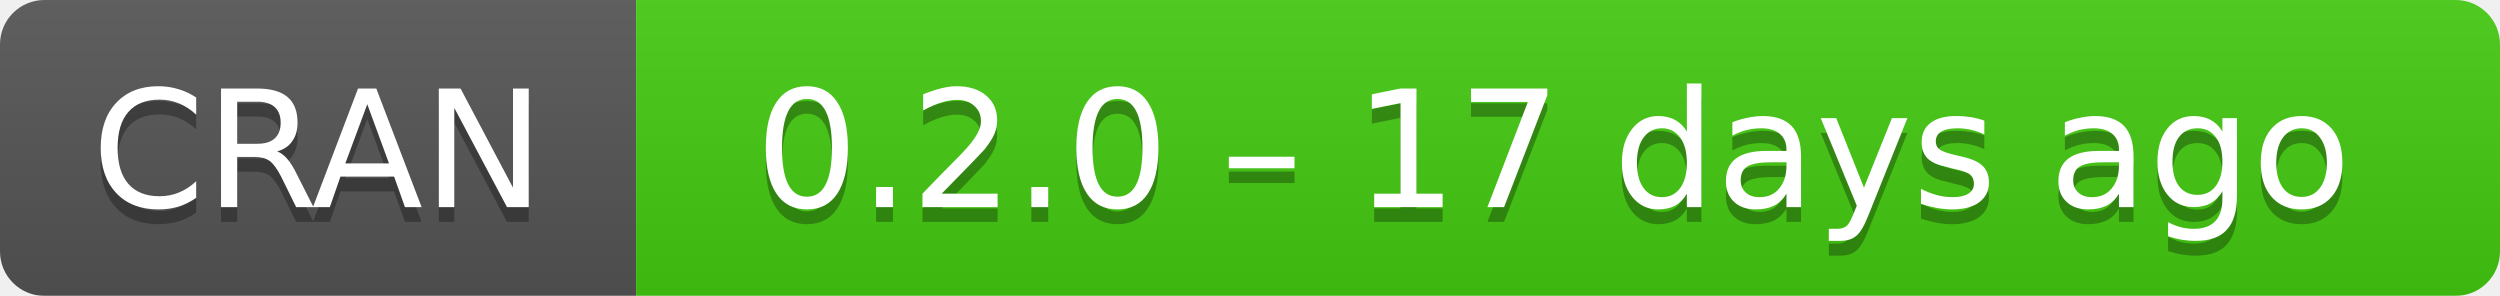
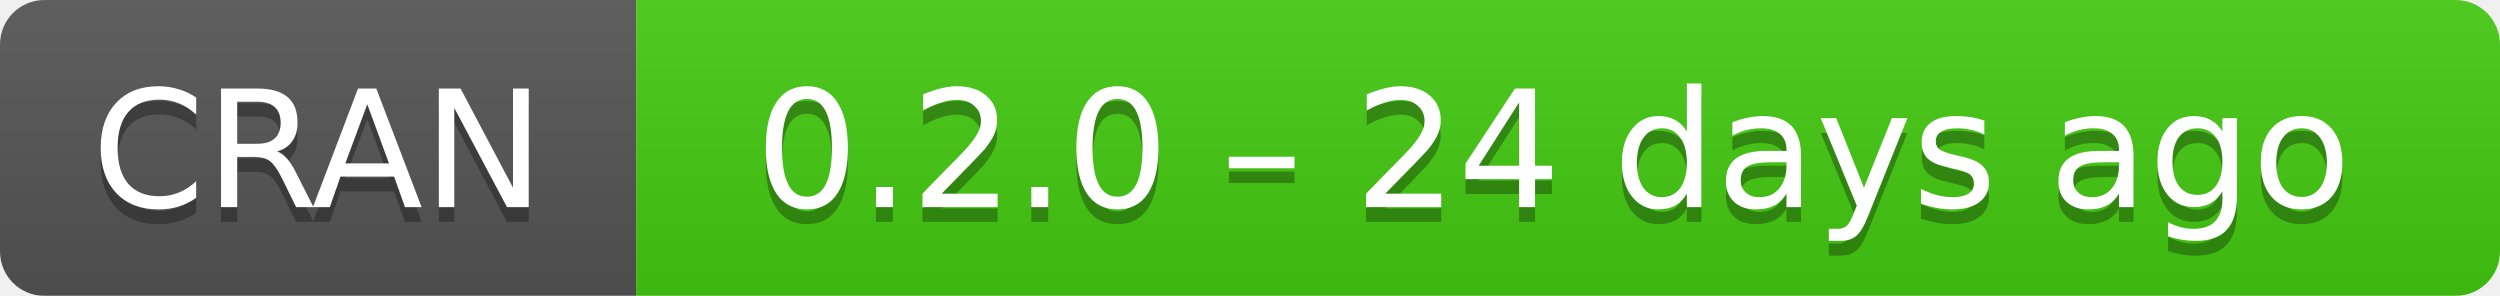
- <svg xmlns="http://www.w3.org/2000/svg" width="169" height="20" aria-label="CRAN 0.2.0 – 17 days ago">
+ <svg xmlns="http://www.w3.org/2000/svg" width="169" height="20" aria-label="CRAN 0.2.0 – 24 days ago">
  <linearGradient id="b" x2="0" y2="100%">
    <stop offset="0" stop-color="#bbb" stop-opacity=".1" />
    <stop offset="1" stop-opacity=".1" />
  </linearGradient>
  <mask id="a">
    <rect width="169" height="20" rx="3" fill="#fff" />
  </mask>
  <g mask="url(#a)">
    <path fill="#555" d="M0 0h43v20H0z" />
    <path fill="#4c1" d="M43 0h147v20H43z" />
    <path fill="url(#b)" d="M0 0h169v20H0z" />
  </g>
  <g fill="#fff" text-anchor="middle" font-family="DejaVu Sans,Verdana,Geneva,sans-serif" font-size="11">
    <text x="21.5" y="15" fill="#010101" fill-opacity=".3">
      CRAN
    </text>
    <text x="21.5" y="14">
      CRAN
    </text>
    <text x="105" y="15" fill="#010101" fill-opacity=".3">
-       0.2.0 – 17 days ago
+       0.2.0 – 24 days ago
    </text>
    <text x="105" y="14">
-       0.2.0 – 17 days ago
+       0.2.0 – 24 days ago
    </text>
  </g>
</svg>
